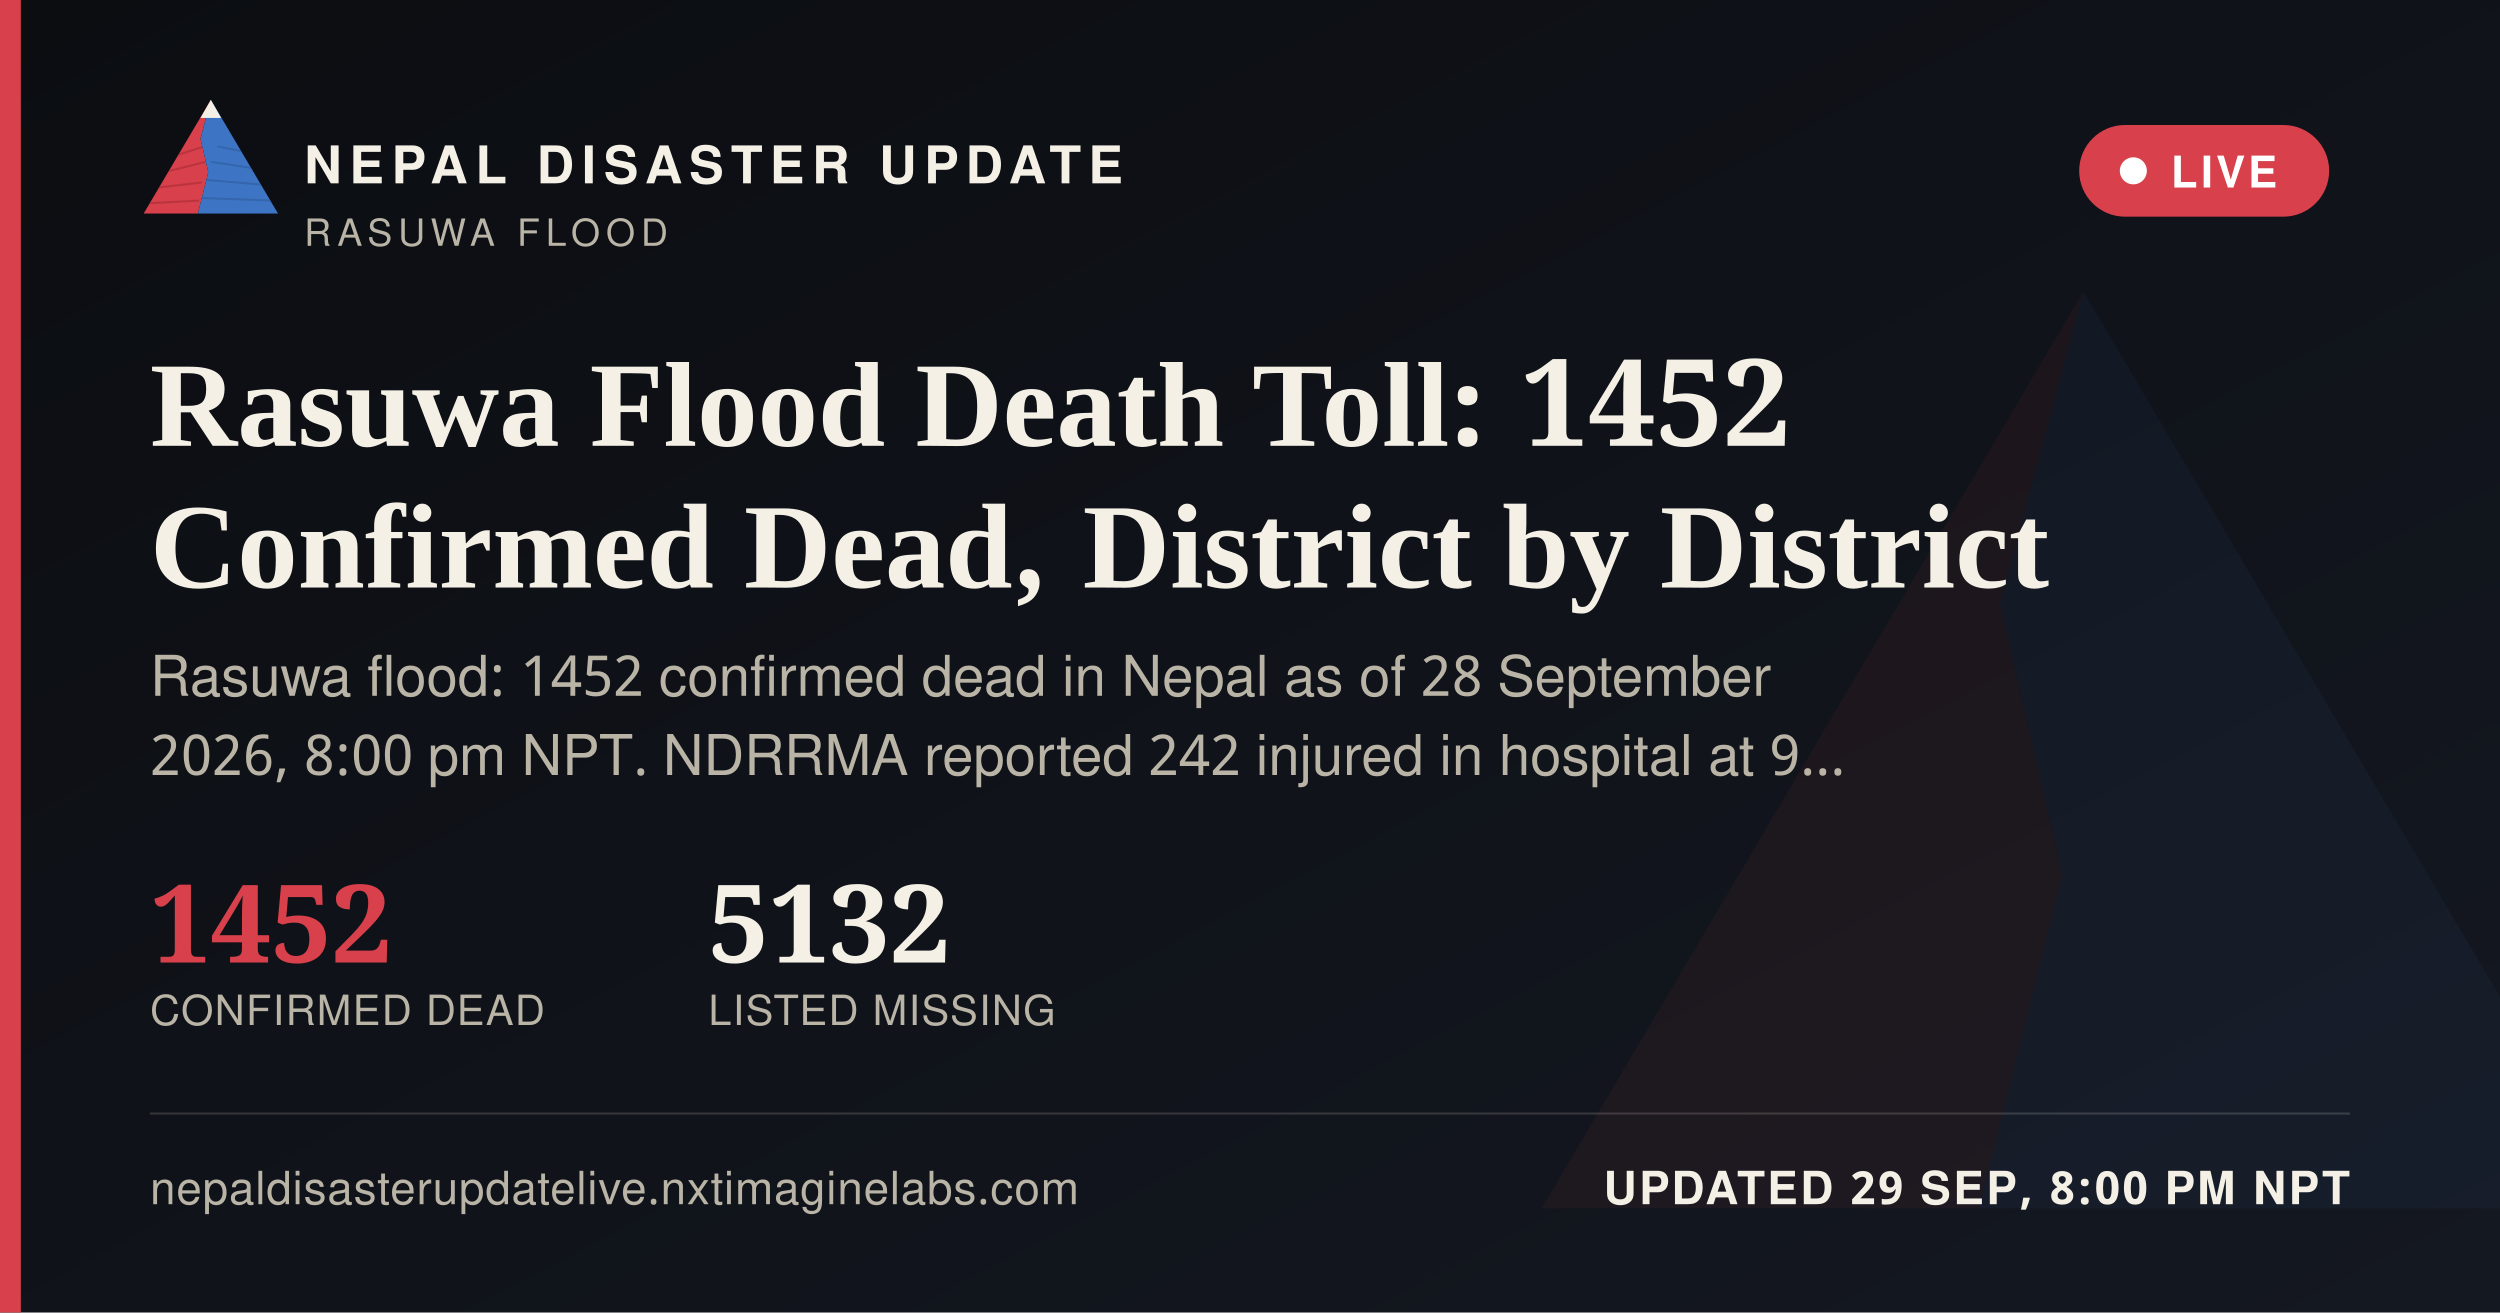
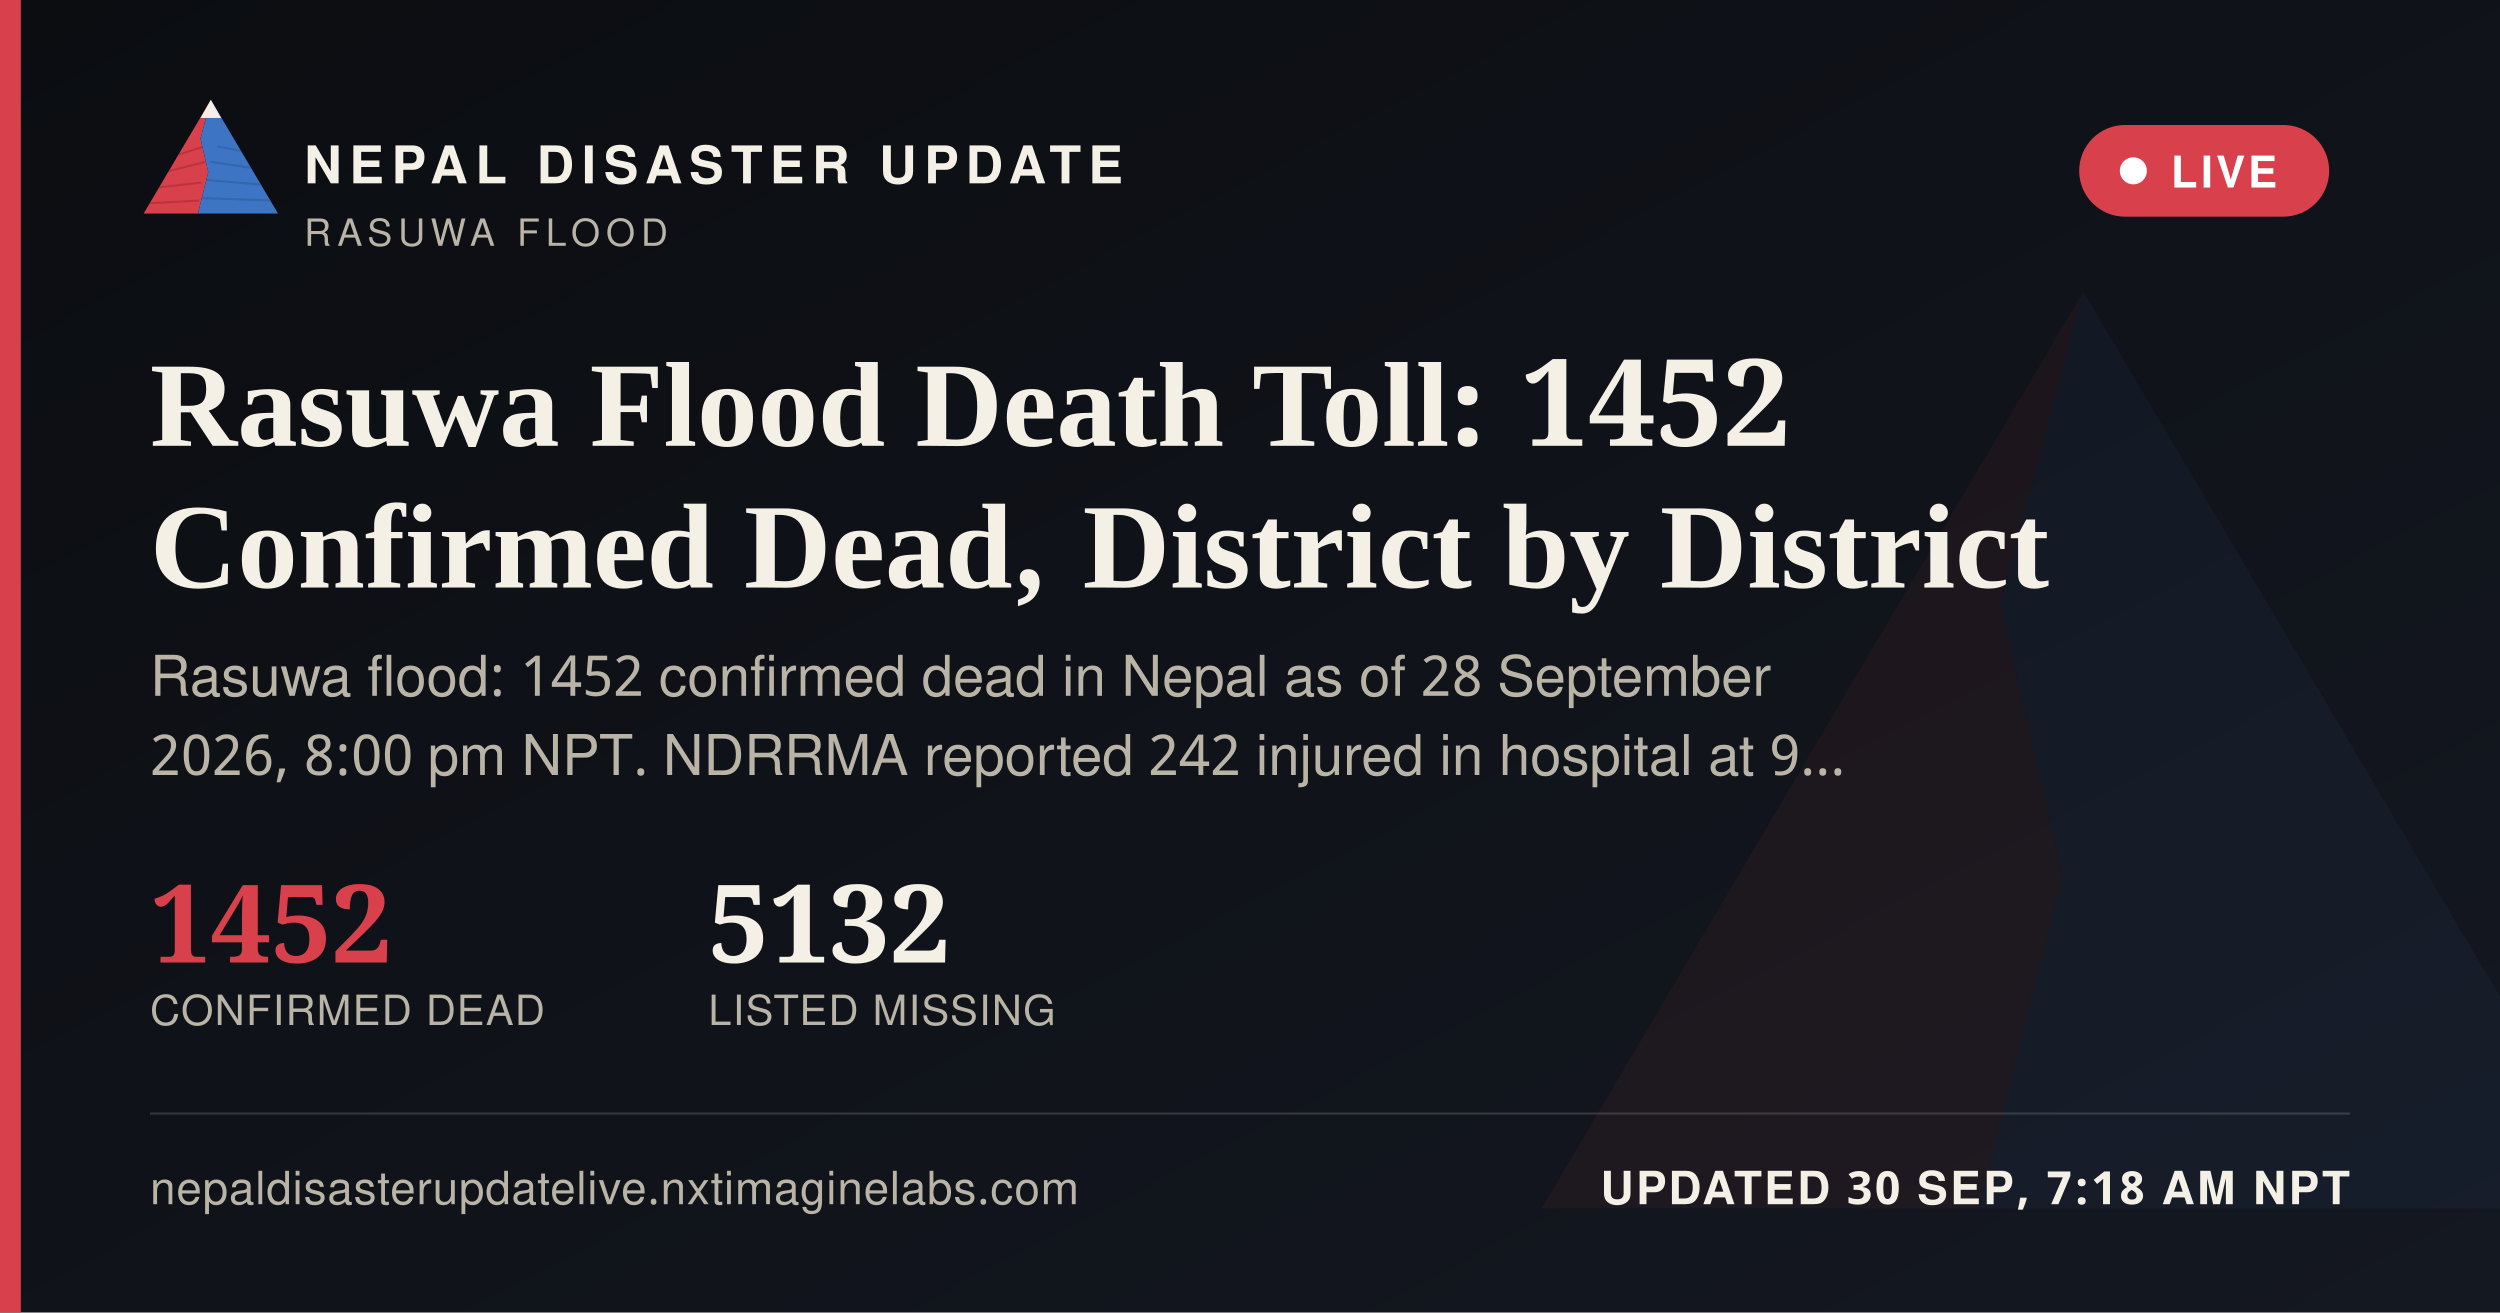
<svg xmlns="http://www.w3.org/2000/svg" width="1200" height="630" viewBox="0 0 1200 630">
  <defs>
    <linearGradient id="ogbg" x1="0" y1="0" x2="1" y2="1">
      <stop offset="0" stop-color="#0B0D11" />
      <stop offset="1" stop-color="#141821" />
    </linearGradient>
  </defs>
  <rect width="1200" height="630" fill="url(#ogbg)" />
  <g transform="translate(700,60) scale(5)" opacity="0.06">
    <polygon points="60,16 52,46 58,72 50,104 8,104" fill="#D8404B" />
    <polygon points="60,16 112,104 50,104 58,72 52,46" fill="#3D74C4" />
  </g>
  <rect x="0" y="0" width="10" height="630" fill="#D8404B" />
  <g transform="translate(64,38) scale(0.62)">
    <g>
      <defs>
        <clipPath id="ogLc">
          <polygon points="60,16 52,46 58,72 50,104 8,104" />
        </clipPath>
        <clipPath id="ogRc">
          <polygon points="60,16 112,104 50,104 58,72 52,46" />
        </clipPath>
      </defs>
      <polygon points="60,16 52,46 58,72 50,104 8,104" fill="#D8404B" />
      <g clip-path="url(#ogLc)" stroke="#A32A34" stroke-width="1.6" fill="none" opacity="0.55">
        <path d="M30,60 L55,52" />
        <path d="M24,72 L56,64" />
        <path d="M18,84 L53,80" />
        <path d="M13,96 L51,94" />
      </g>
      <polygon points="60,16 112,104 50,104 58,72 52,46" fill="#3D74C4" />
      <g clip-path="url(#ogRc)" stroke="#2A5793" stroke-width="1.6" fill="none" opacity="0.5">
        <path d="M65,52 L95,58" />
        <path d="M60,64 L100,70" />
        <path d="M56,78 L104,82" />
        <path d="M52,92 L108,94" />
      </g>
      <polygon points="60,16 52,30 68,30" fill="#F4F0E6" />
    </g>
  </g>
  <text x="146" y="88" font-family="'Public Sans', 'Noto Sans Devanagari', 'Helvetica Neue', Helvetica, Arial, sans-serif" font-size="25" font-weight="800" letter-spacing="3.6" fill="#F4F0E6">NEPAL DISASTER UPDATE</text>
  <text x="146" y="118" font-family="'Public Sans', 'Noto Sans Devanagari', 'Helvetica Neue', Helvetica, Arial, sans-serif" font-size="18" letter-spacing="2.8" fill="#B9B4A6">RASUWA FLOOD</text>
  <g>
    <rect x="998" y="60" width="120" height="44" rx="22" fill="#D8404B" stroke="none" />
    <circle cx="1024" cy="82" r="6.5" fill="#FFFFFF" />
    <text x="1042" y="90" font-family="'Public Sans', 'Noto Sans Devanagari', 'Helvetica Neue', Helvetica, Arial, sans-serif" font-size="21" font-weight="700" letter-spacing="1.6" fill="#FFFFFF">LIVE</text>
  </g>
  <text x="72" y="214" font-family="Newsreader, 'Noto Serif Devanagari', Georgia, 'Times New Roman', serif" font-size="58" font-weight="600" fill="#F4F0E6">Rasuwa Flood Death Toll: 1452</text>
  <text x="72" y="282" font-family="Newsreader, 'Noto Serif Devanagari', Georgia, 'Times New Roman', serif" font-size="58" font-weight="600" fill="#F4F0E6">Confirmed Dead, District by District</text>
  <text x="72" y="334" font-family="'Public Sans', 'Noto Sans Devanagari', 'Helvetica Neue', Helvetica, Arial, sans-serif" font-size="27" fill="#B9B4A6">Rasuwa flood: 1452 confirmed dead in Nepal as of 28 September</text>
  <text x="72" y="372" font-family="'Public Sans', 'Noto Sans Devanagari', 'Helvetica Neue', Helvetica, Arial, sans-serif" font-size="27" fill="#B9B4A6">2026, 8:00 pm NPT. NDRRMA reported 242 injured in hospital at 9…</text>
  <g transform="translate(72,462)">
    <text x="0" y="0" font-family="Newsreader, 'Noto Serif Devanagari', Georgia, 'Times New Roman', serif" font-size="52" font-weight="600" fill="#D8404B">1452</text>
    <text x="0" y="30" font-family="'Public Sans', 'Noto Sans Devanagari', 'Helvetica Neue', Helvetica, Arial, sans-serif" font-size="20" letter-spacing="0.6" fill="#B9B4A6">CONFIRMED DEAD</text>
    <text x="268" y="0" font-family="Newsreader, 'Noto Serif Devanagari', Georgia, 'Times New Roman', serif" font-size="52" font-weight="600" fill="#F4F0E6">5132</text>
    <text x="268" y="30" font-family="'Public Sans', 'Noto Sans Devanagari', 'Helvetica Neue', Helvetica, Arial, sans-serif" font-size="20" letter-spacing="0.6" fill="#B9B4A6">LISTED MISSING</text>
  </g>
  <rect x="72" y="534" width="1056" height="1" fill="rgba(244,240,230,0.16)" />
  <text x="72" y="578" font-family="'Public Sans', 'Noto Sans Devanagari', 'Helvetica Neue', Helvetica, Arial, sans-serif" font-size="22" fill="#B9B4A6" letter-spacing="0.4">nepaldisasterupdatelive.nxtimaginelabs.com</text>
-   <text x="1128" y="578" text-anchor="end" font-family="'Public Sans', 'Noto Sans Devanagari', 'Helvetica Neue', Helvetica, Arial, sans-serif" font-size="22" font-weight="700" letter-spacing="1.2" fill="#F4F0E6">UPDATED 29 SEP, 8:00 PM NPT</text>
+   <text x="1128" y="578" text-anchor="end" font-family="'Public Sans', 'Noto Sans Devanagari', 'Helvetica Neue', Helvetica, Arial, sans-serif" font-size="22" font-weight="700" letter-spacing="1.2" fill="#F4F0E6">UPDATED 30 SEP, 7:18 AM NPT</text>
</svg>
